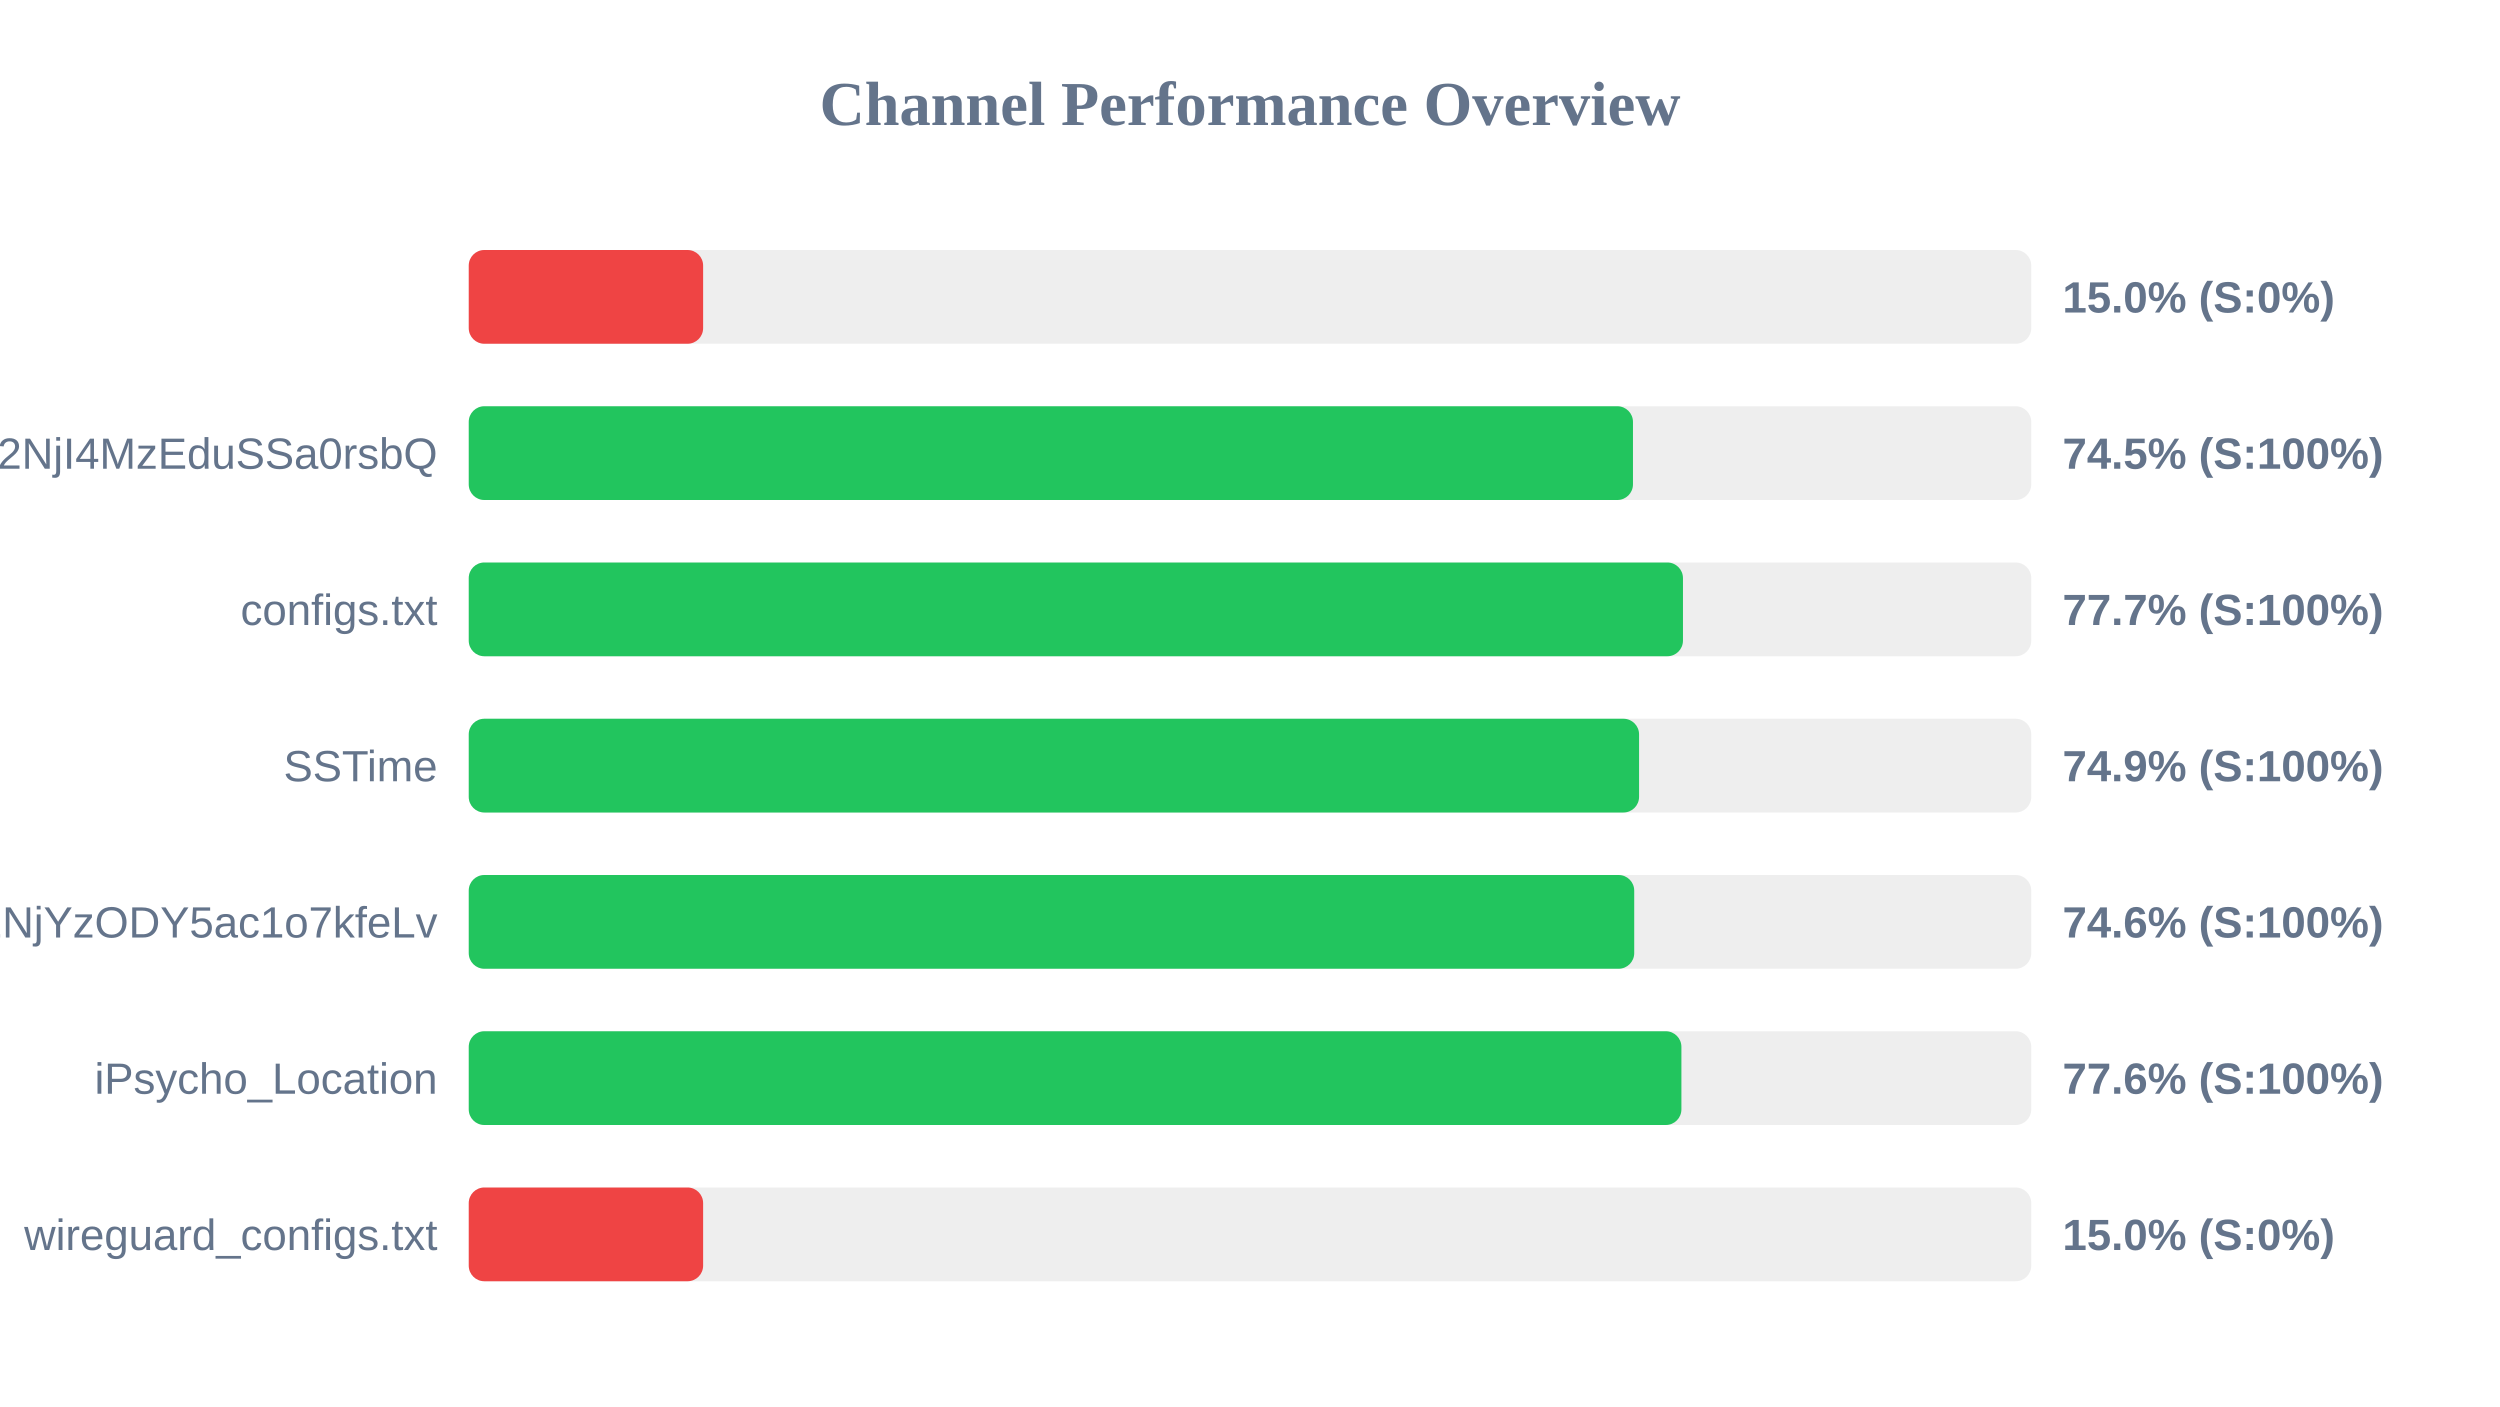
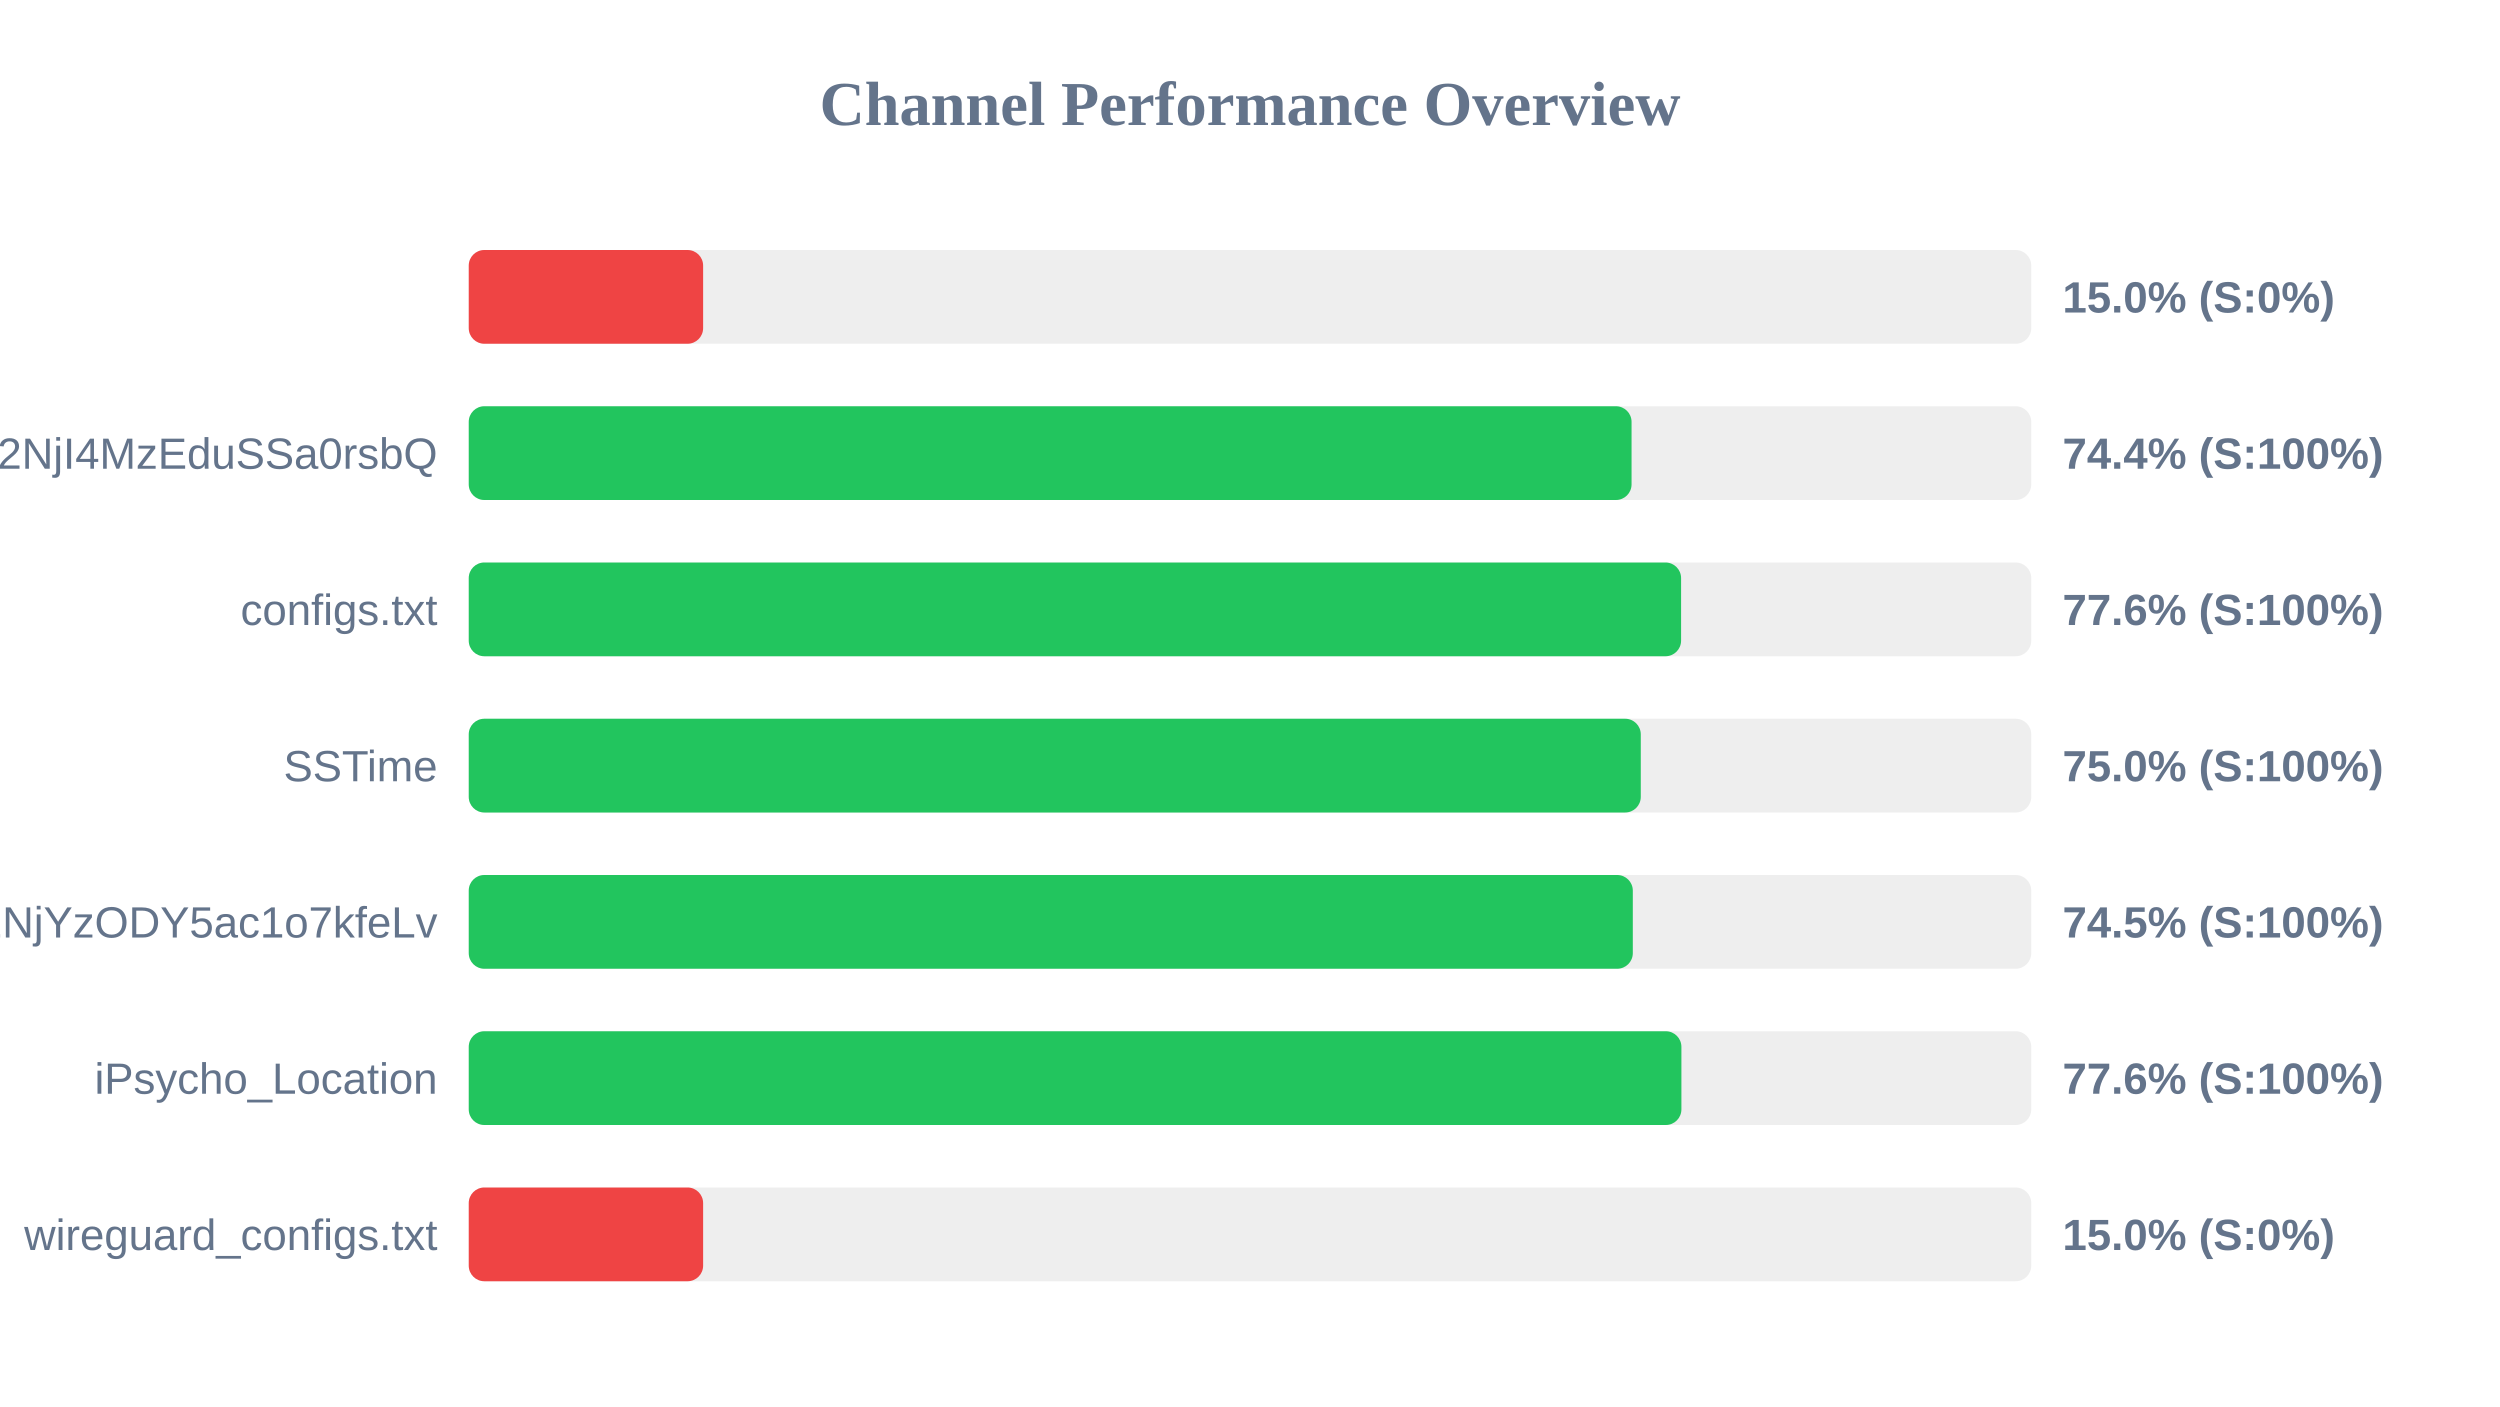
<svg xmlns="http://www.w3.org/2000/svg" width="800" height="450" version="1.1">
  <style>
        .row { font: 14px Arial; fill: #64748b; }
        .score { font: bold 14px Arial; fill: #64748b; }
    </style>
  <text x="400" y="40" text-anchor="middle" font-size="20px" font-weight="bold" fill="#64748b">Channel Performance Overview</text>
  <rect x="150" y="80" width="500" height="30" fill="#eee" rx="5" />
  <rect x="150" y="80" width="75.0" height="30" fill="#ef4444" rx="5" />
  <text x="140" y="100" text-anchor="end" class="row" />
  <text x="660" y="100" text-anchor="start" class="score">15.0% (S:0%)</text>
  <rect x="150" y="130" width="500" height="30" fill="#eee" rx="5" />
-   <rect x="150" y="130" width="372.55" height="30" fill="#22c55e" rx="5" />
+   <rect x="150" y="130" width="372.1" height="30" fill="#22c55e" rx="5" />
  <text x="140" y="150" text-anchor="end" class="row">NTYyMjc2NDA5LDE3NDU2NjI4MzEduSSa0rsbQ</text>
-   <text x="660" y="150" text-anchor="start" class="score">74.5% (S:100%)</text>
+   <text x="660" y="150" text-anchor="start" class="score">74.4% (S:100%)</text>
  <rect x="150" y="180" width="500" height="30" fill="#eee" rx="5" />
-   <rect x="150" y="180" width="388.55" height="30" fill="#22c55e" rx="5" />
+   <rect x="150" y="180" width="387.95" height="30" fill="#22c55e" rx="5" />
  <text x="140" y="200" text-anchor="end" class="row">configs.txt</text>
-   <text x="660" y="200" text-anchor="start" class="score">77.7% (S:100%)</text>
+   <text x="660" y="200" text-anchor="start" class="score">77.6% (S:100%)</text>
  <rect x="150" y="230" width="500" height="30" fill="#eee" rx="5" />
-   <rect x="150" y="230" width="374.5" height="30" fill="#22c55e" rx="5" />
+   <rect x="150" y="230" width="375.05" height="30" fill="#22c55e" rx="5" />
  <text x="140" y="250" text-anchor="end" class="row">SSTime</text>
-   <text x="660" y="250" text-anchor="start" class="score">74.9% (S:100%)</text>
+   <text x="660" y="250" text-anchor="start" class="score">75.0% (S:100%)</text>
  <rect x="150" y="280" width="500" height="30" fill="#eee" rx="5" />
-   <rect x="150" y="280" width="372.95" height="30" fill="#22c55e" rx="5" />
+   <rect x="150" y="280" width="372.5" height="30" fill="#22c55e" rx="5" />
  <text x="140" y="300" text-anchor="end" class="row">NjE3Mzg1MTE4MywxNzQ1NjYzODY5ac1o7kfeLv</text>
-   <text x="660" y="300" text-anchor="start" class="score">74.6% (S:100%)</text>
+   <text x="660" y="300" text-anchor="start" class="score">74.5% (S:100%)</text>
  <rect x="150" y="330" width="500" height="30" fill="#eee" rx="5" />
  <rect x="150" y="330" width="388.05" height="30" fill="#22c55e" rx="5" />
  <text x="140" y="350" text-anchor="end" class="row">iPsycho_Location</text>
  <text x="660" y="350" text-anchor="start" class="score">77.6% (S:100%)</text>
  <rect x="150" y="380" width="500" height="30" fill="#eee" rx="5" />
  <rect x="150" y="380" width="75.0" height="30" fill="#ef4444" rx="5" />
  <text x="140" y="400" text-anchor="end" class="row">wireguard_configs.txt</text>
  <text x="660" y="400" text-anchor="start" class="score">15.0% (S:0%)</text>
</svg>
